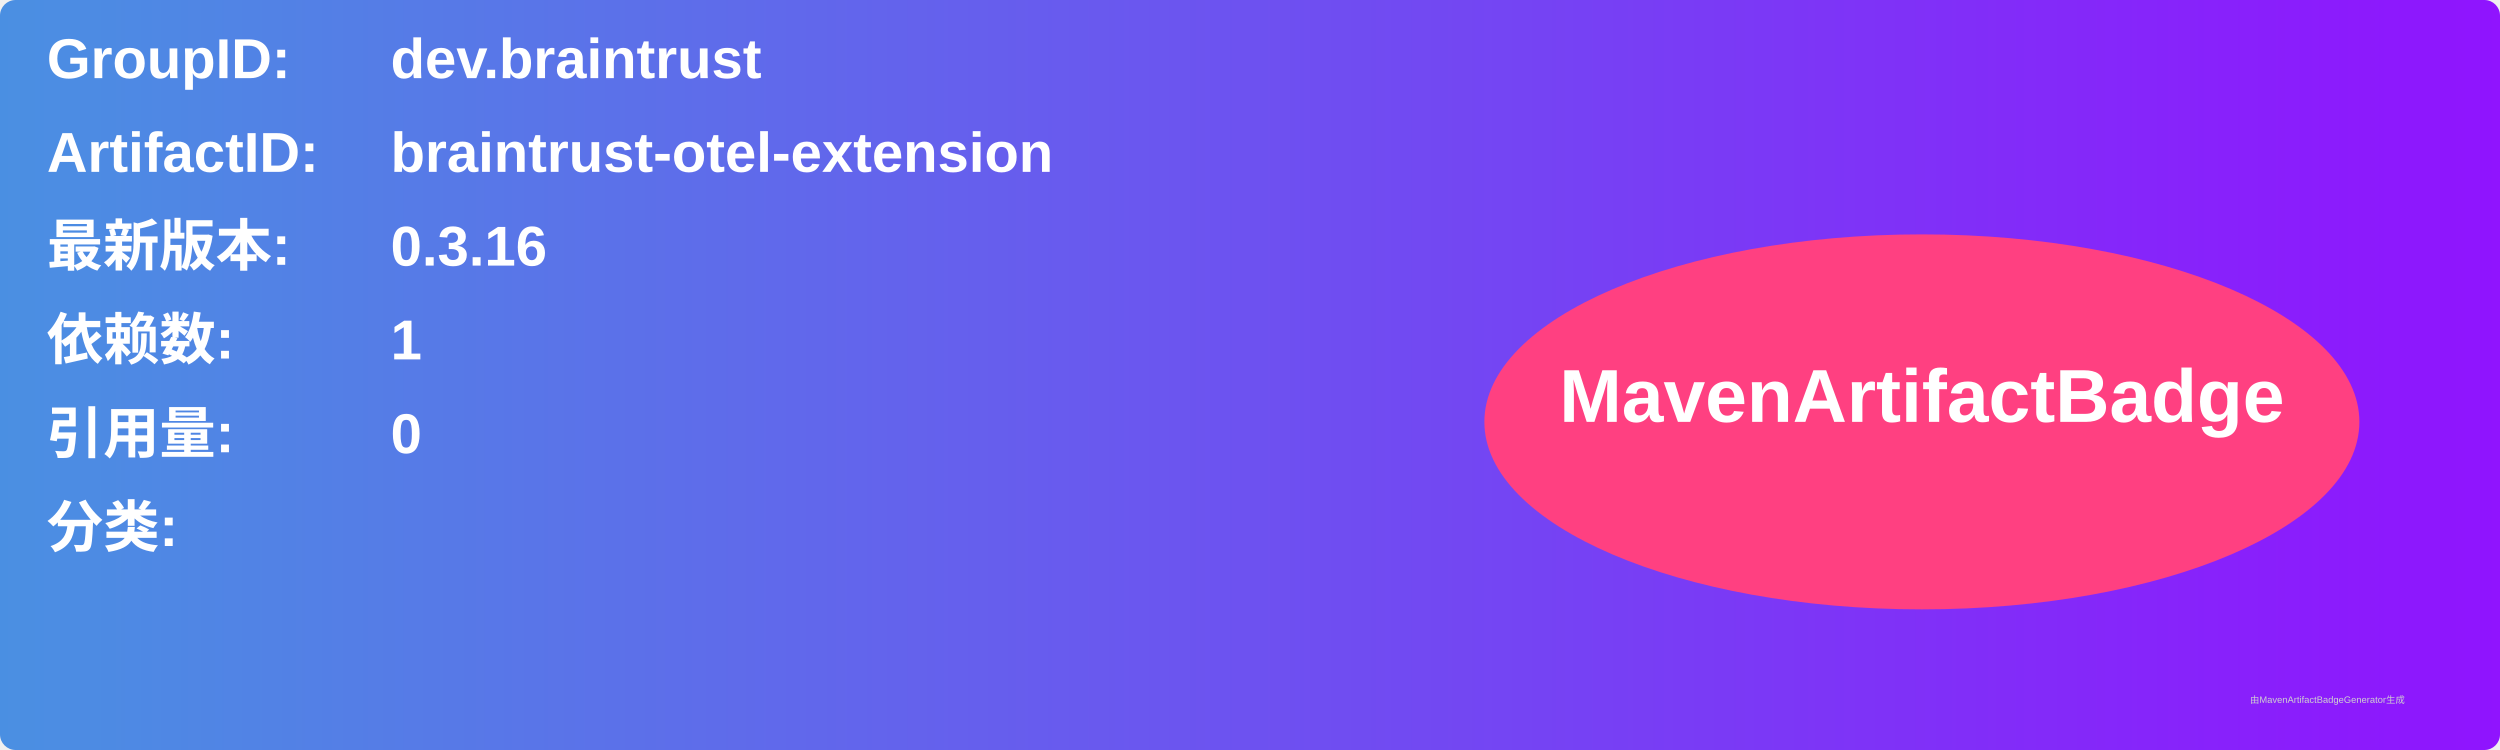
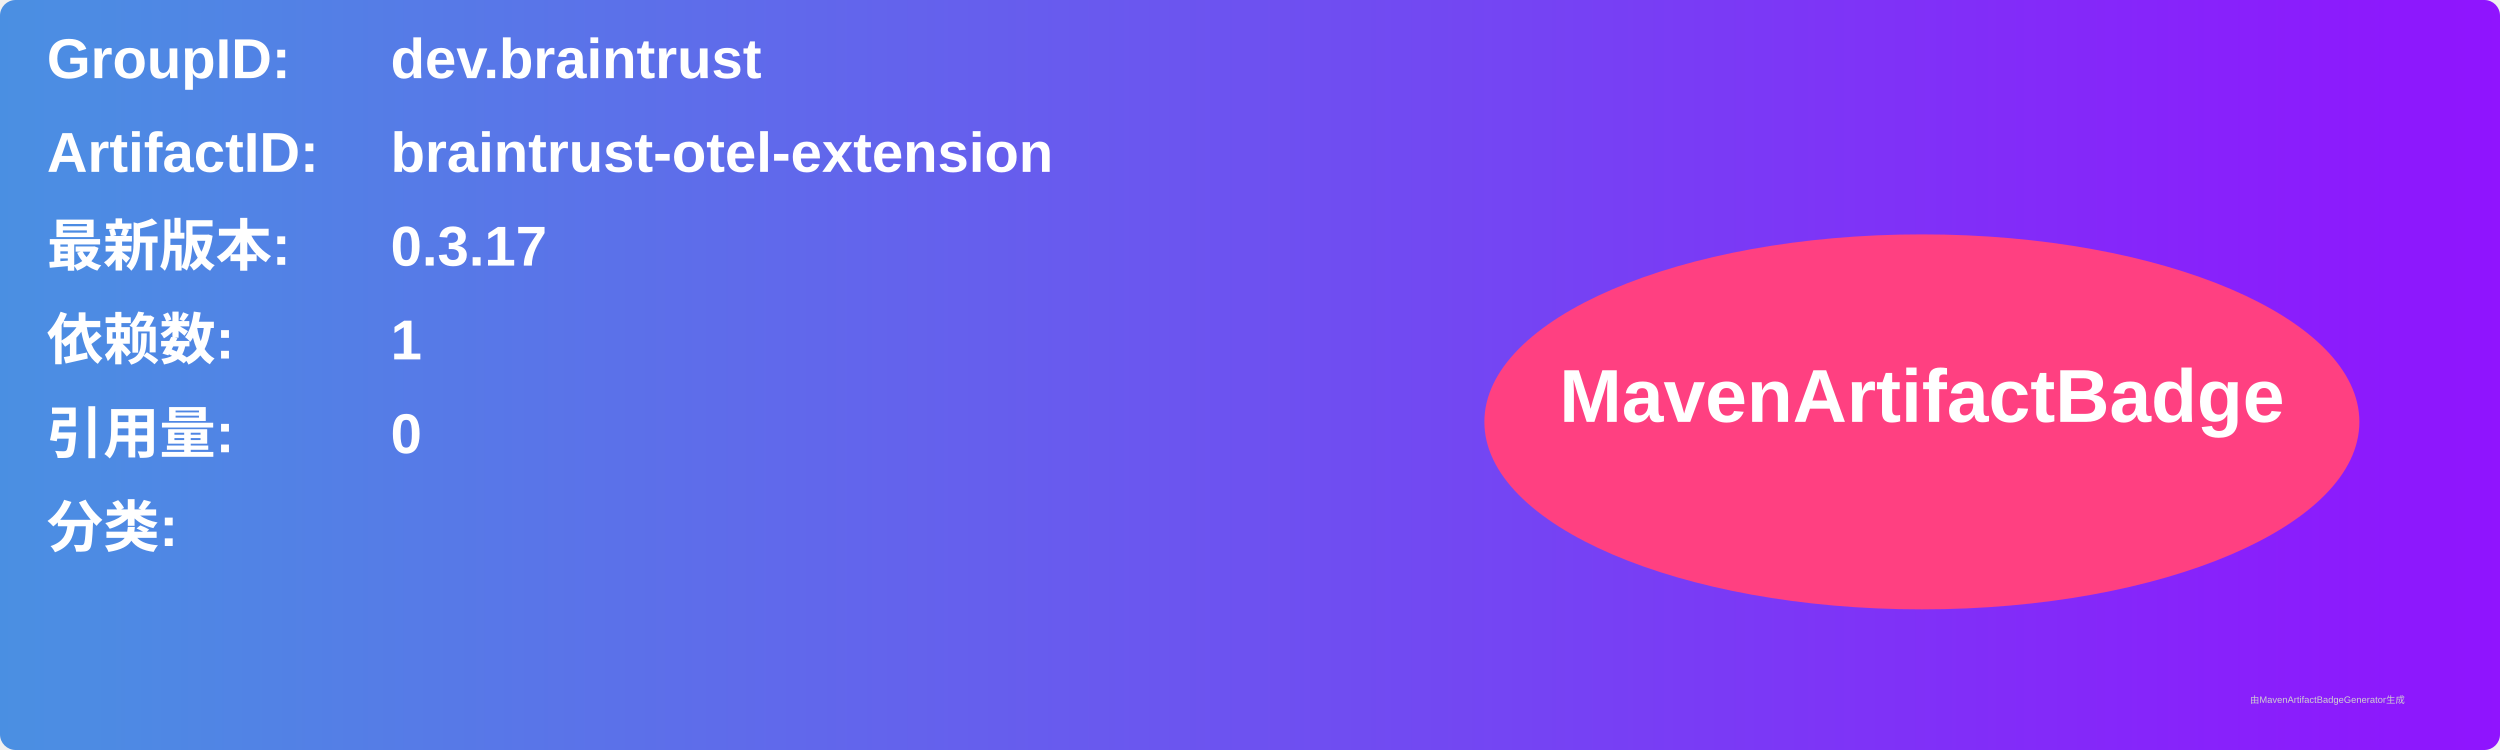
<svg xmlns="http://www.w3.org/2000/svg" width="800" height="240" viewBox="0 0 800 240">
  <linearGradient id="grad" x1="0%" y1="0%" x2="100%" y2="0%">
    <stop offset="0%" stop-color="#4a90e2" />
    <stop offset="100%" stop-color="#9013fe" />
  </linearGradient>
  <rect width="100%" height="100%" rx="5" ry="5" fill="url(#grad)" />
  <g transform="translate(15, 15)">
    <text x="0" y="10" font-family="Arial" font-size="18" fill="white" font-weight="bold" width="260">GroupID:</text>
    <text x="110" y="10" font-family="Arial" font-size="18" fill="white" font-weight="bold" width="460">dev.braintrust</text>
    <text x="0" y="40" font-family="Arial" font-size="18" fill="white" font-weight="bold" width="260">ArtifactID:</text>
    <text x="110" y="40" font-family="Arial" font-size="18" fill="white" font-weight="bold" width="460">braintrust-otel-extension</text>
    <text x="0" y="70" font-family="Arial" font-size="18" fill="white" font-weight="bold">最新版本:</text>
    <text x="110" y="70" font-family="Arial" font-size="18" fill="white" font-weight="bold">
-       <tspan font-weight="bold">0.3.16</tspan>
+       <tspan font-weight="bold">0.3.17</tspan>
    </text>
    <text x="0" y="100" font-family="Arial" font-size="18" fill="white" font-weight="bold">依赖数: </text>
    <text x="110" y="100" font-family="Arial" font-size="18" fill="white">
      <tspan font-weight="bold">1</tspan>
    </text>
    <text x="0" y="130" font-family="Arial" font-size="18" fill="white" font-weight="bold">引用量: </text>
    <text x="110" y="130" font-family="Arial" font-size="18" fill="white">
      <tspan font-weight="bold">0</tspan>
    </text>
    <text x="0" y="160" font-family="Arial" font-size="18" fill="white" font-weight="bold">分类:</text>
    <text x="10" y="190" font-family="Arial" font-size="10" fill="white">
      <tspan font-weight="bold" />
    </text>
    <ellipse cx="600" cy="120" rx="140" ry="60" fill="#ff4081" />
    <text x="600" y="120" text-anchor="middle" font-family="Arial" font-size="24" fill="white" font-weight="bold">MavenArtifactBadge</text>
  </g>
  <text x="720" y="225" font-family="Arial" font-size="3" fill="#d0d0d0">由MavenArtifactBadgeGenerator生成</text>
</svg>
